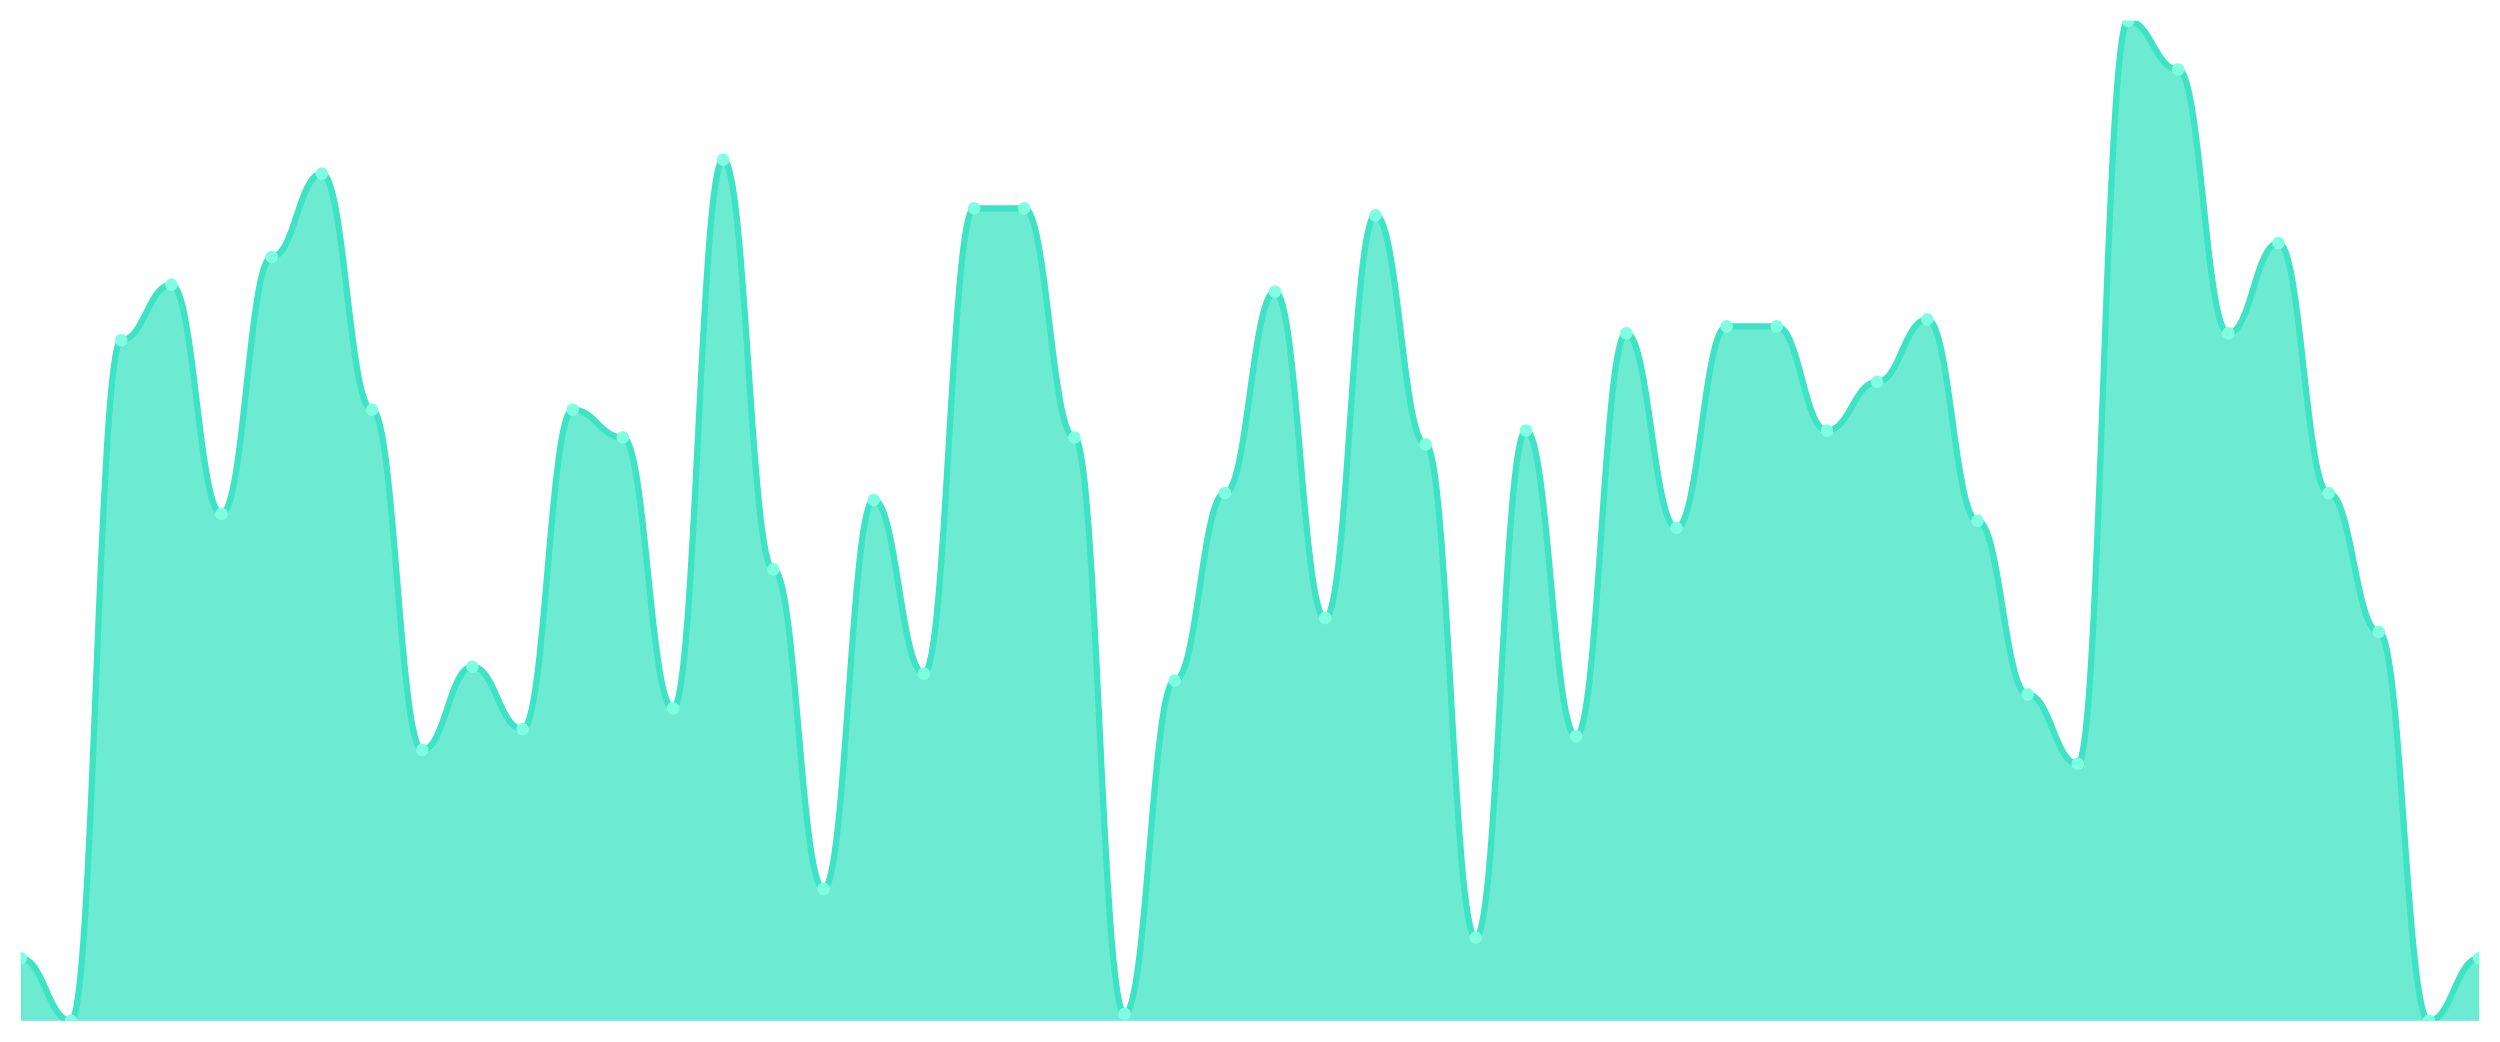
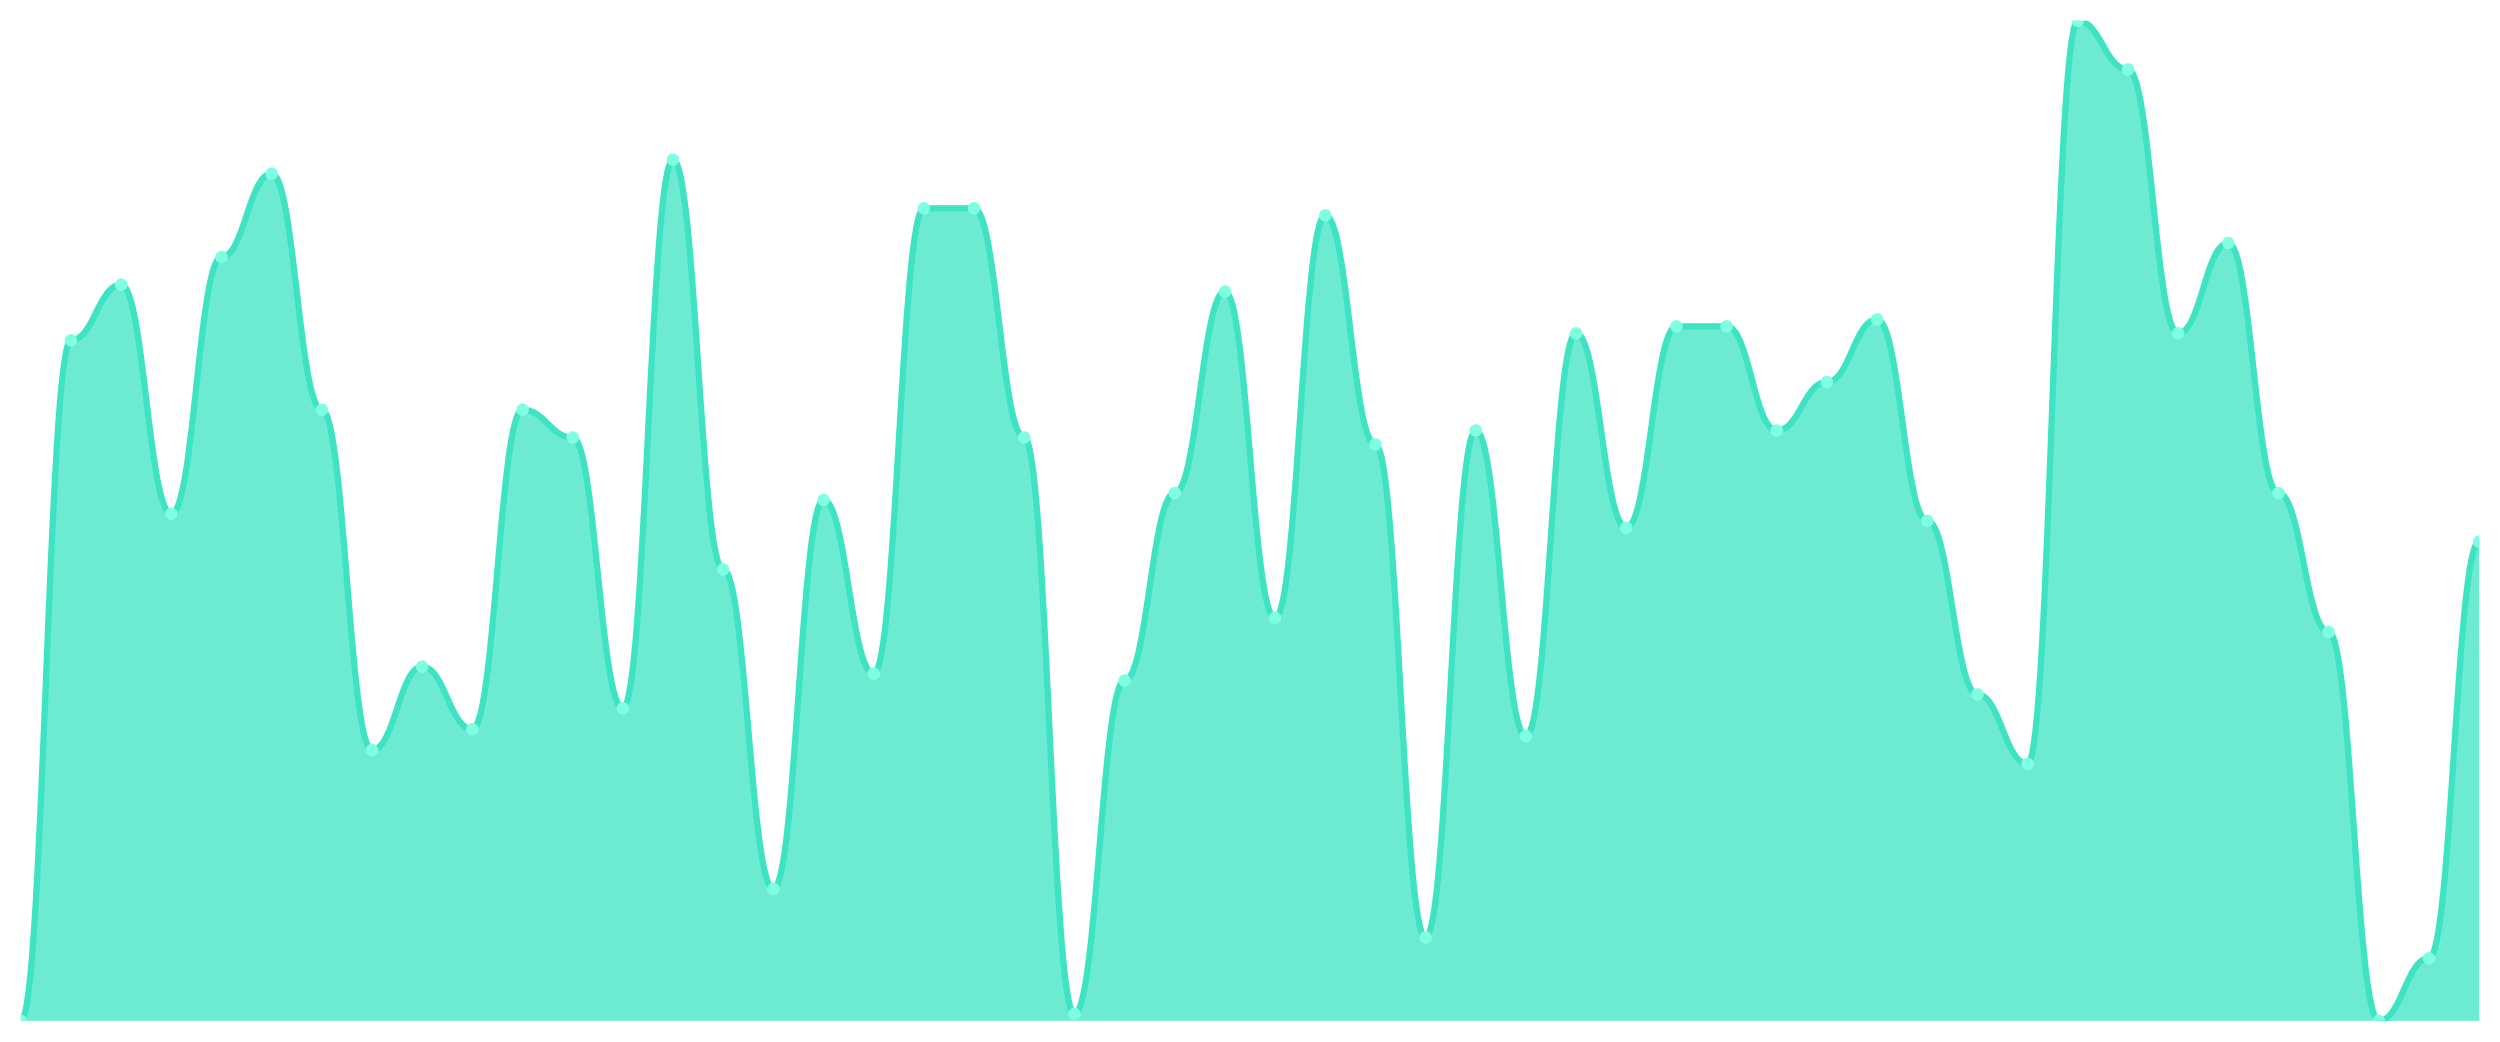
<svg xmlns="http://www.w3.org/2000/svg" viewBox="0 0 1200 500" width="1200" height="500">
  <defs>
    <clipPath id="c">
      <rect x="10" y="10" width="1180" height="480" />
    </clipPath>
  </defs>
  <rect width="1200" height="500" fill="none" />
  <g clip-path="url(#c)">
-     <path d="M 10,490 L 10,460 C 20.837,460 23.245,490 34.082,490 C 44.918,490 47.327,163.333 58.163,163.333 C 69,163.333 71.408,136.667 82.245,136.667 C 93.082,136.667 95.49,246.667 106.327,246.667 C 117.163,246.667 119.571,123.333 130.408,123.333 C 141.245,123.333 143.653,83.333 154.49,83.333 C 165.327,83.333 167.735,196.667 178.571,196.667 C 189.408,196.667 191.816,360 202.653,360 C 213.49,360 215.898,320 226.735,320 C 237.571,320 239.98,350 250.816,350 C 261.653,350 264.061,196.667 274.898,196.667 C 285.735,196.667 288.143,210 298.98,210 C 309.816,210 312.224,340 323.061,340 C 333.898,340 336.306,76.667 347.143,76.667 C 357.98,76.667 360.388,273.333 371.224,273.333 C 382.061,273.333 384.469,426.667 395.306,426.667 C 406.143,426.667 408.551,240 419.388,240 C 430.224,240 432.633,323.333 443.469,323.333 C 454.306,323.333 456.714,100 467.551,100 C 478.388,100 480.796,100 491.633,100 C 502.469,100 504.878,210 515.714,210 C 526.551,210 528.959,486.667 539.796,486.667 C 550.633,486.667 553.041,326.667 563.878,326.667 C 574.714,326.667 577.122,236.667 587.959,236.667 C 598.796,236.667 601.204,140 612.041,140 C 622.878,140 625.286,296.667 636.122,296.667 C 646.959,296.667 649.367,103.333 660.204,103.333 C 671.041,103.333 673.449,213.333 684.286,213.333 C 695.122,213.333 697.531,450 708.367,450 C 719.204,450 721.612,206.667 732.449,206.667 C 743.286,206.667 745.694,353.333 756.531,353.333 C 767.367,353.333 769.776,160 780.612,160 C 791.449,160 793.857,253.333 804.694,253.333 C 815.531,253.333 817.939,156.667 828.776,156.667 C 839.612,156.667 842.02,156.667 852.857,156.667 C 863.694,156.667 866.102,206.667 876.939,206.667 C 887.776,206.667 890.184,183.333 901.02,183.333 C 911.857,183.333 914.265,153.333 925.102,153.333 C 935.939,153.333 938.347,250 949.184,250 C 960.02,250 962.429,333.333 973.265,333.333 C 984.102,333.333 986.51,366.667 997.347,366.667 C 1008.184,366.667 1010.592,10 1021.429,10 C 1032.265,10 1034.673,33.333 1045.51,33.333 C 1056.347,33.333 1058.755,160 1069.592,160 C 1080.429,160 1082.837,116.667 1093.673,116.667 C 1104.51,116.667 1106.918,236.667 1117.755,236.667 C 1128.592,236.667 1131,303.333 1141.837,303.333 C 1152.673,303.333 1155.082,490 1165.918,490 C 1176.755,490 1179.163,460 1190,460 L 1190,490 Z" fill="rgba(61,227,195,0.75)" />
-     <path d="M 10,460 C 20.837,460 23.245,490 34.082,490 C 44.918,490 47.327,163.333 58.163,163.333 C 69,163.333 71.408,136.667 82.245,136.667 C 93.082,136.667 95.49,246.667 106.327,246.667 C 117.163,246.667 119.571,123.333 130.408,123.333 C 141.245,123.333 143.653,83.333 154.49,83.333 C 165.327,83.333 167.735,196.667 178.571,196.667 C 189.408,196.667 191.816,360 202.653,360 C 213.49,360 215.898,320 226.735,320 C 237.571,320 239.98,350 250.816,350 C 261.653,350 264.061,196.667 274.898,196.667 C 285.735,196.667 288.143,210 298.98,210 C 309.816,210 312.224,340 323.061,340 C 333.898,340 336.306,76.667 347.143,76.667 C 357.98,76.667 360.388,273.333 371.224,273.333 C 382.061,273.333 384.469,426.667 395.306,426.667 C 406.143,426.667 408.551,240 419.388,240 C 430.224,240 432.633,323.333 443.469,323.333 C 454.306,323.333 456.714,100 467.551,100 C 478.388,100 480.796,100 491.633,100 C 502.469,100 504.878,210 515.714,210 C 526.551,210 528.959,486.667 539.796,486.667 C 550.633,486.667 553.041,326.667 563.878,326.667 C 574.714,326.667 577.122,236.667 587.959,236.667 C 598.796,236.667 601.204,140 612.041,140 C 622.878,140 625.286,296.667 636.122,296.667 C 646.959,296.667 649.367,103.333 660.204,103.333 C 671.041,103.333 673.449,213.333 684.286,213.333 C 695.122,213.333 697.531,450 708.367,450 C 719.204,450 721.612,206.667 732.449,206.667 C 743.286,206.667 745.694,353.333 756.531,353.333 C 767.367,353.333 769.776,160 780.612,160 C 791.449,160 793.857,253.333 804.694,253.333 C 815.531,253.333 817.939,156.667 828.776,156.667 C 839.612,156.667 842.02,156.667 852.857,156.667 C 863.694,156.667 866.102,206.667 876.939,206.667 C 887.776,206.667 890.184,183.333 901.02,183.333 C 911.857,183.333 914.265,153.333 925.102,153.333 C 935.939,153.333 938.347,250 949.184,250 C 960.02,250 962.429,333.333 973.265,333.333 C 984.102,333.333 986.51,366.667 997.347,366.667 C 1008.184,366.667 1010.592,10 1021.429,10 C 1032.265,10 1034.673,33.333 1045.51,33.333 C 1056.347,33.333 1058.755,160 1069.592,160 C 1080.429,160 1082.837,116.667 1093.673,116.667 C 1104.51,116.667 1106.918,236.667 1117.755,236.667 C 1128.592,236.667 1131,303.333 1141.837,303.333 C 1152.673,303.333 1155.082,490 1165.918,490 C 1176.755,490 1179.163,460 1190,460" fill="none" stroke="#3de3c3" stroke-width="3" stroke-linecap="round" stroke-linejoin="round" />
-     <circle cx="10" cy="460" r="3" fill="#7fffe1" />
-     <circle cx="34.082" cy="490" r="3" fill="#7fffe1" />
-     <circle cx="58.163" cy="163.333" r="3" fill="#7fffe1" />
-     <circle cx="82.245" cy="136.667" r="3" fill="#7fffe1" />
-     <circle cx="106.327" cy="246.667" r="3" fill="#7fffe1" />
-     <circle cx="130.408" cy="123.333" r="3" fill="#7fffe1" />
-     <circle cx="154.49" cy="83.333" r="3" fill="#7fffe1" />
-     <circle cx="178.571" cy="196.667" r="3" fill="#7fffe1" />
-     <circle cx="202.653" cy="360" r="3" fill="#7fffe1" />
-     <circle cx="226.735" cy="320" r="3" fill="#7fffe1" />
-     <circle cx="250.816" cy="350" r="3" fill="#7fffe1" />
-     <circle cx="274.898" cy="196.667" r="3" fill="#7fffe1" />
-     <circle cx="298.98" cy="210" r="3" fill="#7fffe1" />
-     <circle cx="323.061" cy="340" r="3" fill="#7fffe1" />
-     <circle cx="347.143" cy="76.667" r="3" fill="#7fffe1" />
-     <circle cx="371.224" cy="273.333" r="3" fill="#7fffe1" />
-     <circle cx="395.306" cy="426.667" r="3" fill="#7fffe1" />
-     <circle cx="419.388" cy="240" r="3" fill="#7fffe1" />
-     <circle cx="443.469" cy="323.333" r="3" fill="#7fffe1" />
+     <path d="M 10,490 L 10,490 C 20.837,490 23.245,163.333 34.082,163.333 C 44.918,163.333 47.327,136.667 58.163,136.667 C 69,136.667 71.408,246.667 82.245,246.667 C 93.082,246.667 95.49,123.333 106.327,123.333 C 117.163,123.333 119.571,83.333 130.408,83.333 C 141.245,83.333 143.653,196.667 154.49,196.667 C 165.327,196.667 167.735,360 178.571,360 C 189.408,360 191.816,320 202.653,320 C 213.49,320 215.898,350 226.735,350 C 237.571,350 239.98,196.667 250.816,196.667 C 261.653,196.667 264.061,210 274.898,210 C 285.735,210 288.143,340 298.98,340 C 309.816,340 312.224,76.667 323.061,76.667 C 333.898,76.667 336.306,273.333 347.143,273.333 C 357.98,273.333 360.388,426.667 371.224,426.667 C 382.061,426.667 384.469,240 395.306,240 C 406.143,240 408.551,323.333 419.388,323.333 C 430.224,323.333 432.633,100 443.469,100 C 454.306,100 456.714,100 467.551,100 C 478.388,100 480.796,210 491.633,210 C 502.469,210 504.878,486.667 515.714,486.667 C 526.551,486.667 528.959,326.667 539.796,326.667 C 550.633,326.667 553.041,236.667 563.878,236.667 C 574.714,236.667 577.122,140 587.959,140 C 598.796,140 601.204,296.667 612.041,296.667 C 622.878,296.667 625.286,103.333 636.122,103.333 C 646.959,103.333 649.367,213.333 660.204,213.333 C 671.041,213.333 673.449,450 684.286,450 C 695.122,450 697.531,206.667 708.367,206.667 C 719.204,206.667 721.612,353.333 732.449,353.333 C 743.286,353.333 745.694,160 756.531,160 C 767.367,160 769.776,253.333 780.612,253.333 C 791.449,253.333 793.857,156.667 804.694,156.667 C 815.531,156.667 817.939,156.667 828.776,156.667 C 839.612,156.667 842.02,206.667 852.857,206.667 C 863.694,206.667 866.102,183.333 876.939,183.333 C 887.776,183.333 890.184,153.333 901.02,153.333 C 911.857,153.333 914.265,250 925.102,250 C 935.939,250 938.347,333.333 949.184,333.333 C 960.02,333.333 962.429,366.667 973.265,366.667 C 984.102,366.667 986.51,10 997.347,10 C 1008.184,10 1010.592,33.333 1021.429,33.333 C 1032.265,33.333 1034.673,160 1045.51,160 C 1056.347,160 1058.755,116.667 1069.592,116.667 C 1080.429,116.667 1082.837,236.667 1093.673,236.667 C 1104.51,236.667 1106.918,303.333 1117.755,303.333 C 1128.592,303.333 1131,490 1141.837,490 C 1152.673,490 1155.082,460 1165.918,460 C 1176.755,460 1179.163,260 1190,260 L 1190,490 Z" fill="rgba(61,227,195,0.75)" />
+     <path d="M 10,490 C 20.837,490 23.245,163.333 34.082,163.333 C 44.918,163.333 47.327,136.667 58.163,136.667 C 69,136.667 71.408,246.667 82.245,246.667 C 93.082,246.667 95.49,123.333 106.327,123.333 C 117.163,123.333 119.571,83.333 130.408,83.333 C 141.245,83.333 143.653,196.667 154.49,196.667 C 165.327,196.667 167.735,360 178.571,360 C 189.408,360 191.816,320 202.653,320 C 213.49,320 215.898,350 226.735,350 C 237.571,350 239.98,196.667 250.816,196.667 C 261.653,196.667 264.061,210 274.898,210 C 285.735,210 288.143,340 298.98,340 C 309.816,340 312.224,76.667 323.061,76.667 C 333.898,76.667 336.306,273.333 347.143,273.333 C 357.98,273.333 360.388,426.667 371.224,426.667 C 382.061,426.667 384.469,240 395.306,240 C 406.143,240 408.551,323.333 419.388,323.333 C 430.224,323.333 432.633,100 443.469,100 C 454.306,100 456.714,100 467.551,100 C 478.388,100 480.796,210 491.633,210 C 502.469,210 504.878,486.667 515.714,486.667 C 526.551,486.667 528.959,326.667 539.796,326.667 C 550.633,326.667 553.041,236.667 563.878,236.667 C 574.714,236.667 577.122,140 587.959,140 C 598.796,140 601.204,296.667 612.041,296.667 C 622.878,296.667 625.286,103.333 636.122,103.333 C 646.959,103.333 649.367,213.333 660.204,213.333 C 671.041,213.333 673.449,450 684.286,450 C 695.122,450 697.531,206.667 708.367,206.667 C 719.204,206.667 721.612,353.333 732.449,353.333 C 743.286,353.333 745.694,160 756.531,160 C 767.367,160 769.776,253.333 780.612,253.333 C 791.449,253.333 793.857,156.667 804.694,156.667 C 815.531,156.667 817.939,156.667 828.776,156.667 C 839.612,156.667 842.02,206.667 852.857,206.667 C 863.694,206.667 866.102,183.333 876.939,183.333 C 887.776,183.333 890.184,153.333 901.02,153.333 C 911.857,153.333 914.265,250 925.102,250 C 935.939,250 938.347,333.333 949.184,333.333 C 960.02,333.333 962.429,366.667 973.265,366.667 C 984.102,366.667 986.51,10 997.347,10 C 1008.184,10 1010.592,33.333 1021.429,33.333 C 1032.265,33.333 1034.673,160 1045.51,160 C 1056.347,160 1058.755,116.667 1069.592,116.667 C 1080.429,116.667 1082.837,236.667 1093.673,236.667 C 1104.51,236.667 1106.918,303.333 1117.755,303.333 C 1128.592,303.333 1131,490 1141.837,490 C 1152.673,490 1155.082,460 1165.918,460 C 1176.755,460 1179.163,260 1190,260" fill="none" stroke="#3de3c3" stroke-width="3" stroke-linecap="round" stroke-linejoin="round" />
+     <circle cx="10" cy="490" r="3" fill="#7fffe1" />
+     <circle cx="34.082" cy="163.333" r="3" fill="#7fffe1" />
+     <circle cx="58.163" cy="136.667" r="3" fill="#7fffe1" />
+     <circle cx="82.245" cy="246.667" r="3" fill="#7fffe1" />
+     <circle cx="106.327" cy="123.333" r="3" fill="#7fffe1" />
+     <circle cx="130.408" cy="83.333" r="3" fill="#7fffe1" />
+     <circle cx="154.49" cy="196.667" r="3" fill="#7fffe1" />
+     <circle cx="178.571" cy="360" r="3" fill="#7fffe1" />
+     <circle cx="202.653" cy="320" r="3" fill="#7fffe1" />
+     <circle cx="226.735" cy="350" r="3" fill="#7fffe1" />
+     <circle cx="250.816" cy="196.667" r="3" fill="#7fffe1" />
+     <circle cx="274.898" cy="210" r="3" fill="#7fffe1" />
+     <circle cx="298.98" cy="340" r="3" fill="#7fffe1" />
+     <circle cx="323.061" cy="76.667" r="3" fill="#7fffe1" />
+     <circle cx="347.143" cy="273.333" r="3" fill="#7fffe1" />
+     <circle cx="371.224" cy="426.667" r="3" fill="#7fffe1" />
+     <circle cx="395.306" cy="240" r="3" fill="#7fffe1" />
+     <circle cx="419.388" cy="323.333" r="3" fill="#7fffe1" />
+     <circle cx="443.469" cy="100" r="3" fill="#7fffe1" />
    <circle cx="467.551" cy="100" r="3" fill="#7fffe1" />
-     <circle cx="491.633" cy="100" r="3" fill="#7fffe1" />
-     <circle cx="515.714" cy="210" r="3" fill="#7fffe1" />
-     <circle cx="539.796" cy="486.667" r="3" fill="#7fffe1" />
-     <circle cx="563.878" cy="326.667" r="3" fill="#7fffe1" />
-     <circle cx="587.959" cy="236.667" r="3" fill="#7fffe1" />
-     <circle cx="612.041" cy="140" r="3" fill="#7fffe1" />
-     <circle cx="636.122" cy="296.667" r="3" fill="#7fffe1" />
-     <circle cx="660.204" cy="103.333" r="3" fill="#7fffe1" />
-     <circle cx="684.286" cy="213.333" r="3" fill="#7fffe1" />
-     <circle cx="708.367" cy="450" r="3" fill="#7fffe1" />
-     <circle cx="732.449" cy="206.667" r="3" fill="#7fffe1" />
-     <circle cx="756.531" cy="353.333" r="3" fill="#7fffe1" />
-     <circle cx="780.612" cy="160" r="3" fill="#7fffe1" />
-     <circle cx="804.694" cy="253.333" r="3" fill="#7fffe1" />
+     <circle cx="491.633" cy="210" r="3" fill="#7fffe1" />
+     <circle cx="515.714" cy="486.667" r="3" fill="#7fffe1" />
+     <circle cx="539.796" cy="326.667" r="3" fill="#7fffe1" />
+     <circle cx="563.878" cy="236.667" r="3" fill="#7fffe1" />
+     <circle cx="587.959" cy="140" r="3" fill="#7fffe1" />
+     <circle cx="612.041" cy="296.667" r="3" fill="#7fffe1" />
+     <circle cx="636.122" cy="103.333" r="3" fill="#7fffe1" />
+     <circle cx="660.204" cy="213.333" r="3" fill="#7fffe1" />
+     <circle cx="684.286" cy="450" r="3" fill="#7fffe1" />
+     <circle cx="708.367" cy="206.667" r="3" fill="#7fffe1" />
+     <circle cx="732.449" cy="353.333" r="3" fill="#7fffe1" />
+     <circle cx="756.531" cy="160" r="3" fill="#7fffe1" />
+     <circle cx="780.612" cy="253.333" r="3" fill="#7fffe1" />
+     <circle cx="804.694" cy="156.667" r="3" fill="#7fffe1" />
    <circle cx="828.776" cy="156.667" r="3" fill="#7fffe1" />
-     <circle cx="852.857" cy="156.667" r="3" fill="#7fffe1" />
-     <circle cx="876.939" cy="206.667" r="3" fill="#7fffe1" />
-     <circle cx="901.02" cy="183.333" r="3" fill="#7fffe1" />
-     <circle cx="925.102" cy="153.333" r="3" fill="#7fffe1" />
-     <circle cx="949.184" cy="250" r="3" fill="#7fffe1" />
-     <circle cx="973.265" cy="333.333" r="3" fill="#7fffe1" />
-     <circle cx="997.347" cy="366.667" r="3" fill="#7fffe1" />
-     <circle cx="1021.429" cy="10" r="3" fill="#7fffe1" />
-     <circle cx="1045.51" cy="33.333" r="3" fill="#7fffe1" />
-     <circle cx="1069.592" cy="160" r="3" fill="#7fffe1" />
-     <circle cx="1093.673" cy="116.667" r="3" fill="#7fffe1" />
-     <circle cx="1117.755" cy="236.667" r="3" fill="#7fffe1" />
-     <circle cx="1141.837" cy="303.333" r="3" fill="#7fffe1" />
-     <circle cx="1165.918" cy="490" r="3" fill="#7fffe1" />
-     <circle cx="1190" cy="460" r="3" fill="#7fffe1" />
+     <circle cx="852.857" cy="206.667" r="3" fill="#7fffe1" />
+     <circle cx="876.939" cy="183.333" r="3" fill="#7fffe1" />
+     <circle cx="901.02" cy="153.333" r="3" fill="#7fffe1" />
+     <circle cx="925.102" cy="250" r="3" fill="#7fffe1" />
+     <circle cx="949.184" cy="333.333" r="3" fill="#7fffe1" />
+     <circle cx="973.265" cy="366.667" r="3" fill="#7fffe1" />
+     <circle cx="997.347" cy="10" r="3" fill="#7fffe1" />
+     <circle cx="1021.429" cy="33.333" r="3" fill="#7fffe1" />
+     <circle cx="1045.51" cy="160" r="3" fill="#7fffe1" />
+     <circle cx="1069.592" cy="116.667" r="3" fill="#7fffe1" />
+     <circle cx="1093.673" cy="236.667" r="3" fill="#7fffe1" />
+     <circle cx="1117.755" cy="303.333" r="3" fill="#7fffe1" />
+     <circle cx="1141.837" cy="490" r="3" fill="#7fffe1" />
+     <circle cx="1165.918" cy="460" r="3" fill="#7fffe1" />
+     <circle cx="1190" cy="260" r="3" fill="#7fffe1" />
  </g>
</svg>
